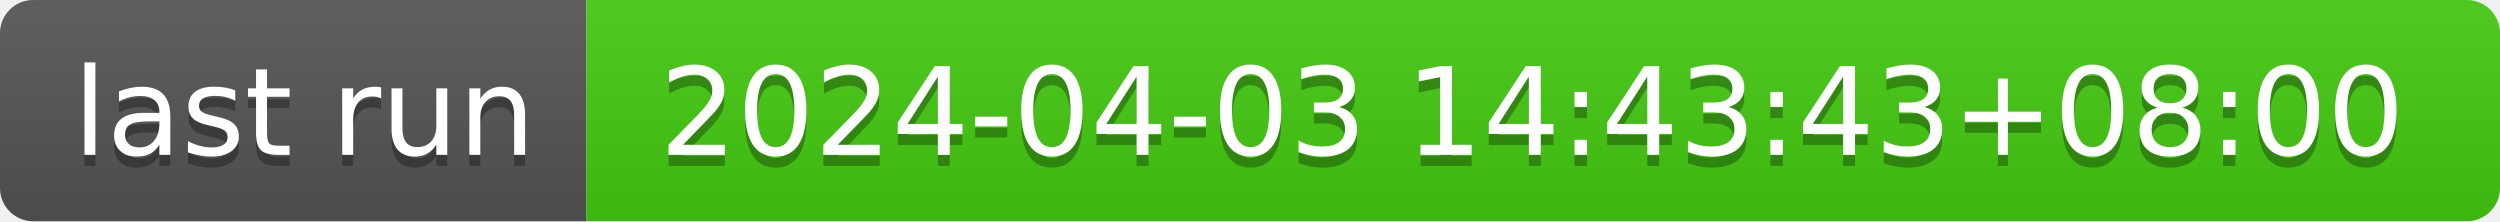
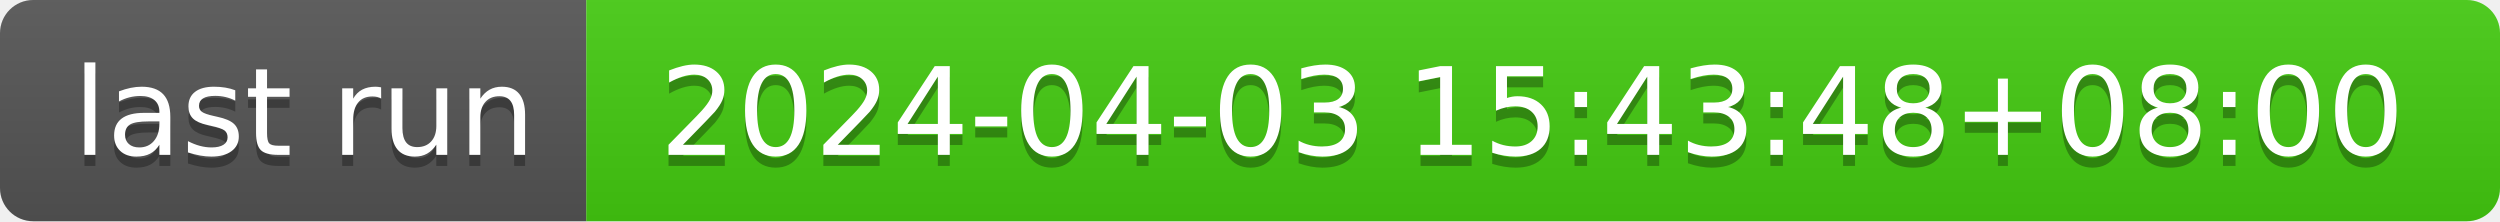
- <svg xmlns="http://www.w3.org/2000/svg" width="226" height="20" role="img" aria-label="last run: 2024-04-03 14:43:43+08:00">
+ <svg xmlns="http://www.w3.org/2000/svg" width="226" height="20" role="img" aria-label="last run: 2024-04-03 15:43:48+08:00">
  <linearGradient id="s" x2="0" y2="100%">
    <stop offset="0" stop-color="#bbb" stop-opacity=".1" />
    <stop offset="1" stop-opacity=".1" />
  </linearGradient>
  <clipPath id="r">
    <rect width="226" height="20" rx="3" fill="#fff" />
  </clipPath>
  <g clip-path="url(#r)">
    <rect width="53" height="20" fill="#555" />
    <rect x="53" width="173" height="20" fill="#4c1" />
    <rect width="226" height="20" fill="url(#s)" />
  </g>
  <g fill="#fff" text-anchor="middle" font-family="Verdana,Geneva,DejaVu Sans,sans-serif" text-rendering="geometricPrecision" font-size="110">
    <text aria-hidden="true" x="275" y="150" fill="#010101" fill-opacity=".3" transform="scale(.1)" textLength="430">last run</text>
    <text x="275" y="140" transform="scale(.1)" fill="#fff" textLength="430">last run</text>
-     <text aria-hidden="true" x="1385" y="150" fill="#010101" fill-opacity=".3" transform="scale(.1)" textLength="1630">2024-04-03 14:43:43+08:00</text>
-     <text x="1385" y="140" transform="scale(.1)" fill="#fff" textLength="1630">2024-04-03 14:43:43+08:00</text>
+     <text aria-hidden="true" x="1385" y="150" fill="#010101" fill-opacity=".3" transform="scale(.1)" textLength="1630">2024-04-03 15:43:48+08:00</text>
+     <text x="1385" y="140" transform="scale(.1)" fill="#fff" textLength="1630">2024-04-03 15:43:48+08:00</text>
  </g>
</svg>
